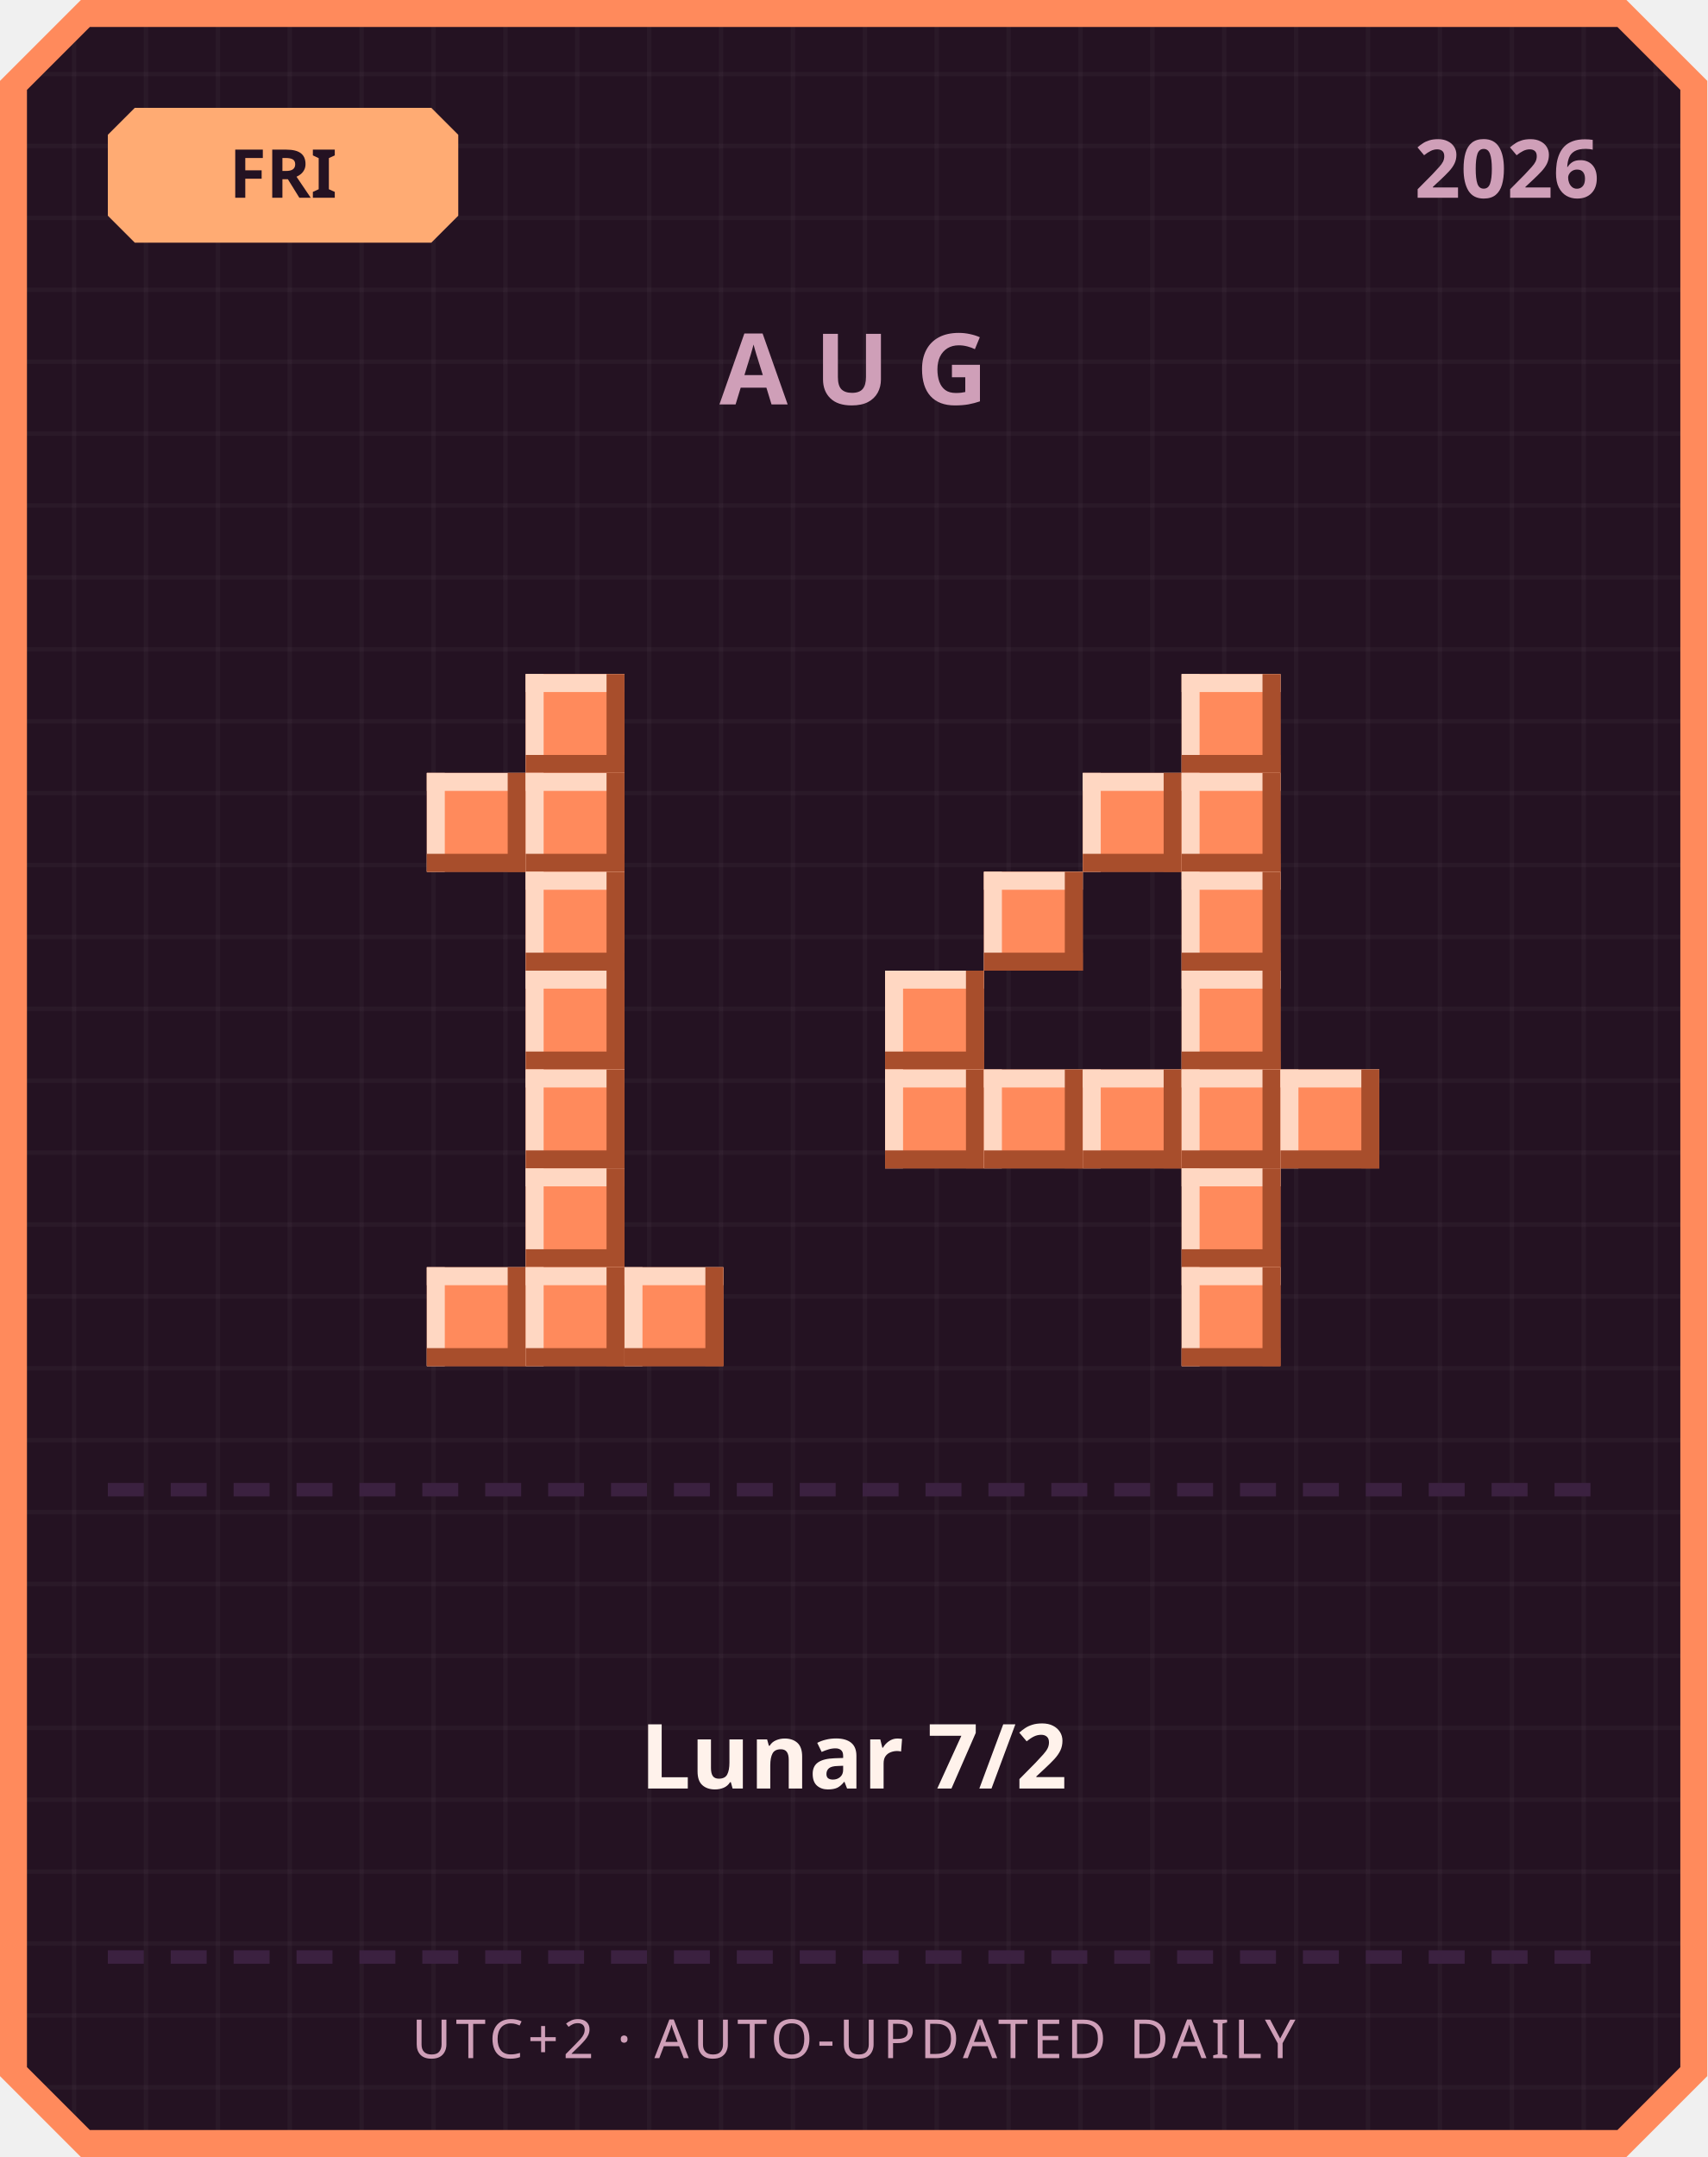
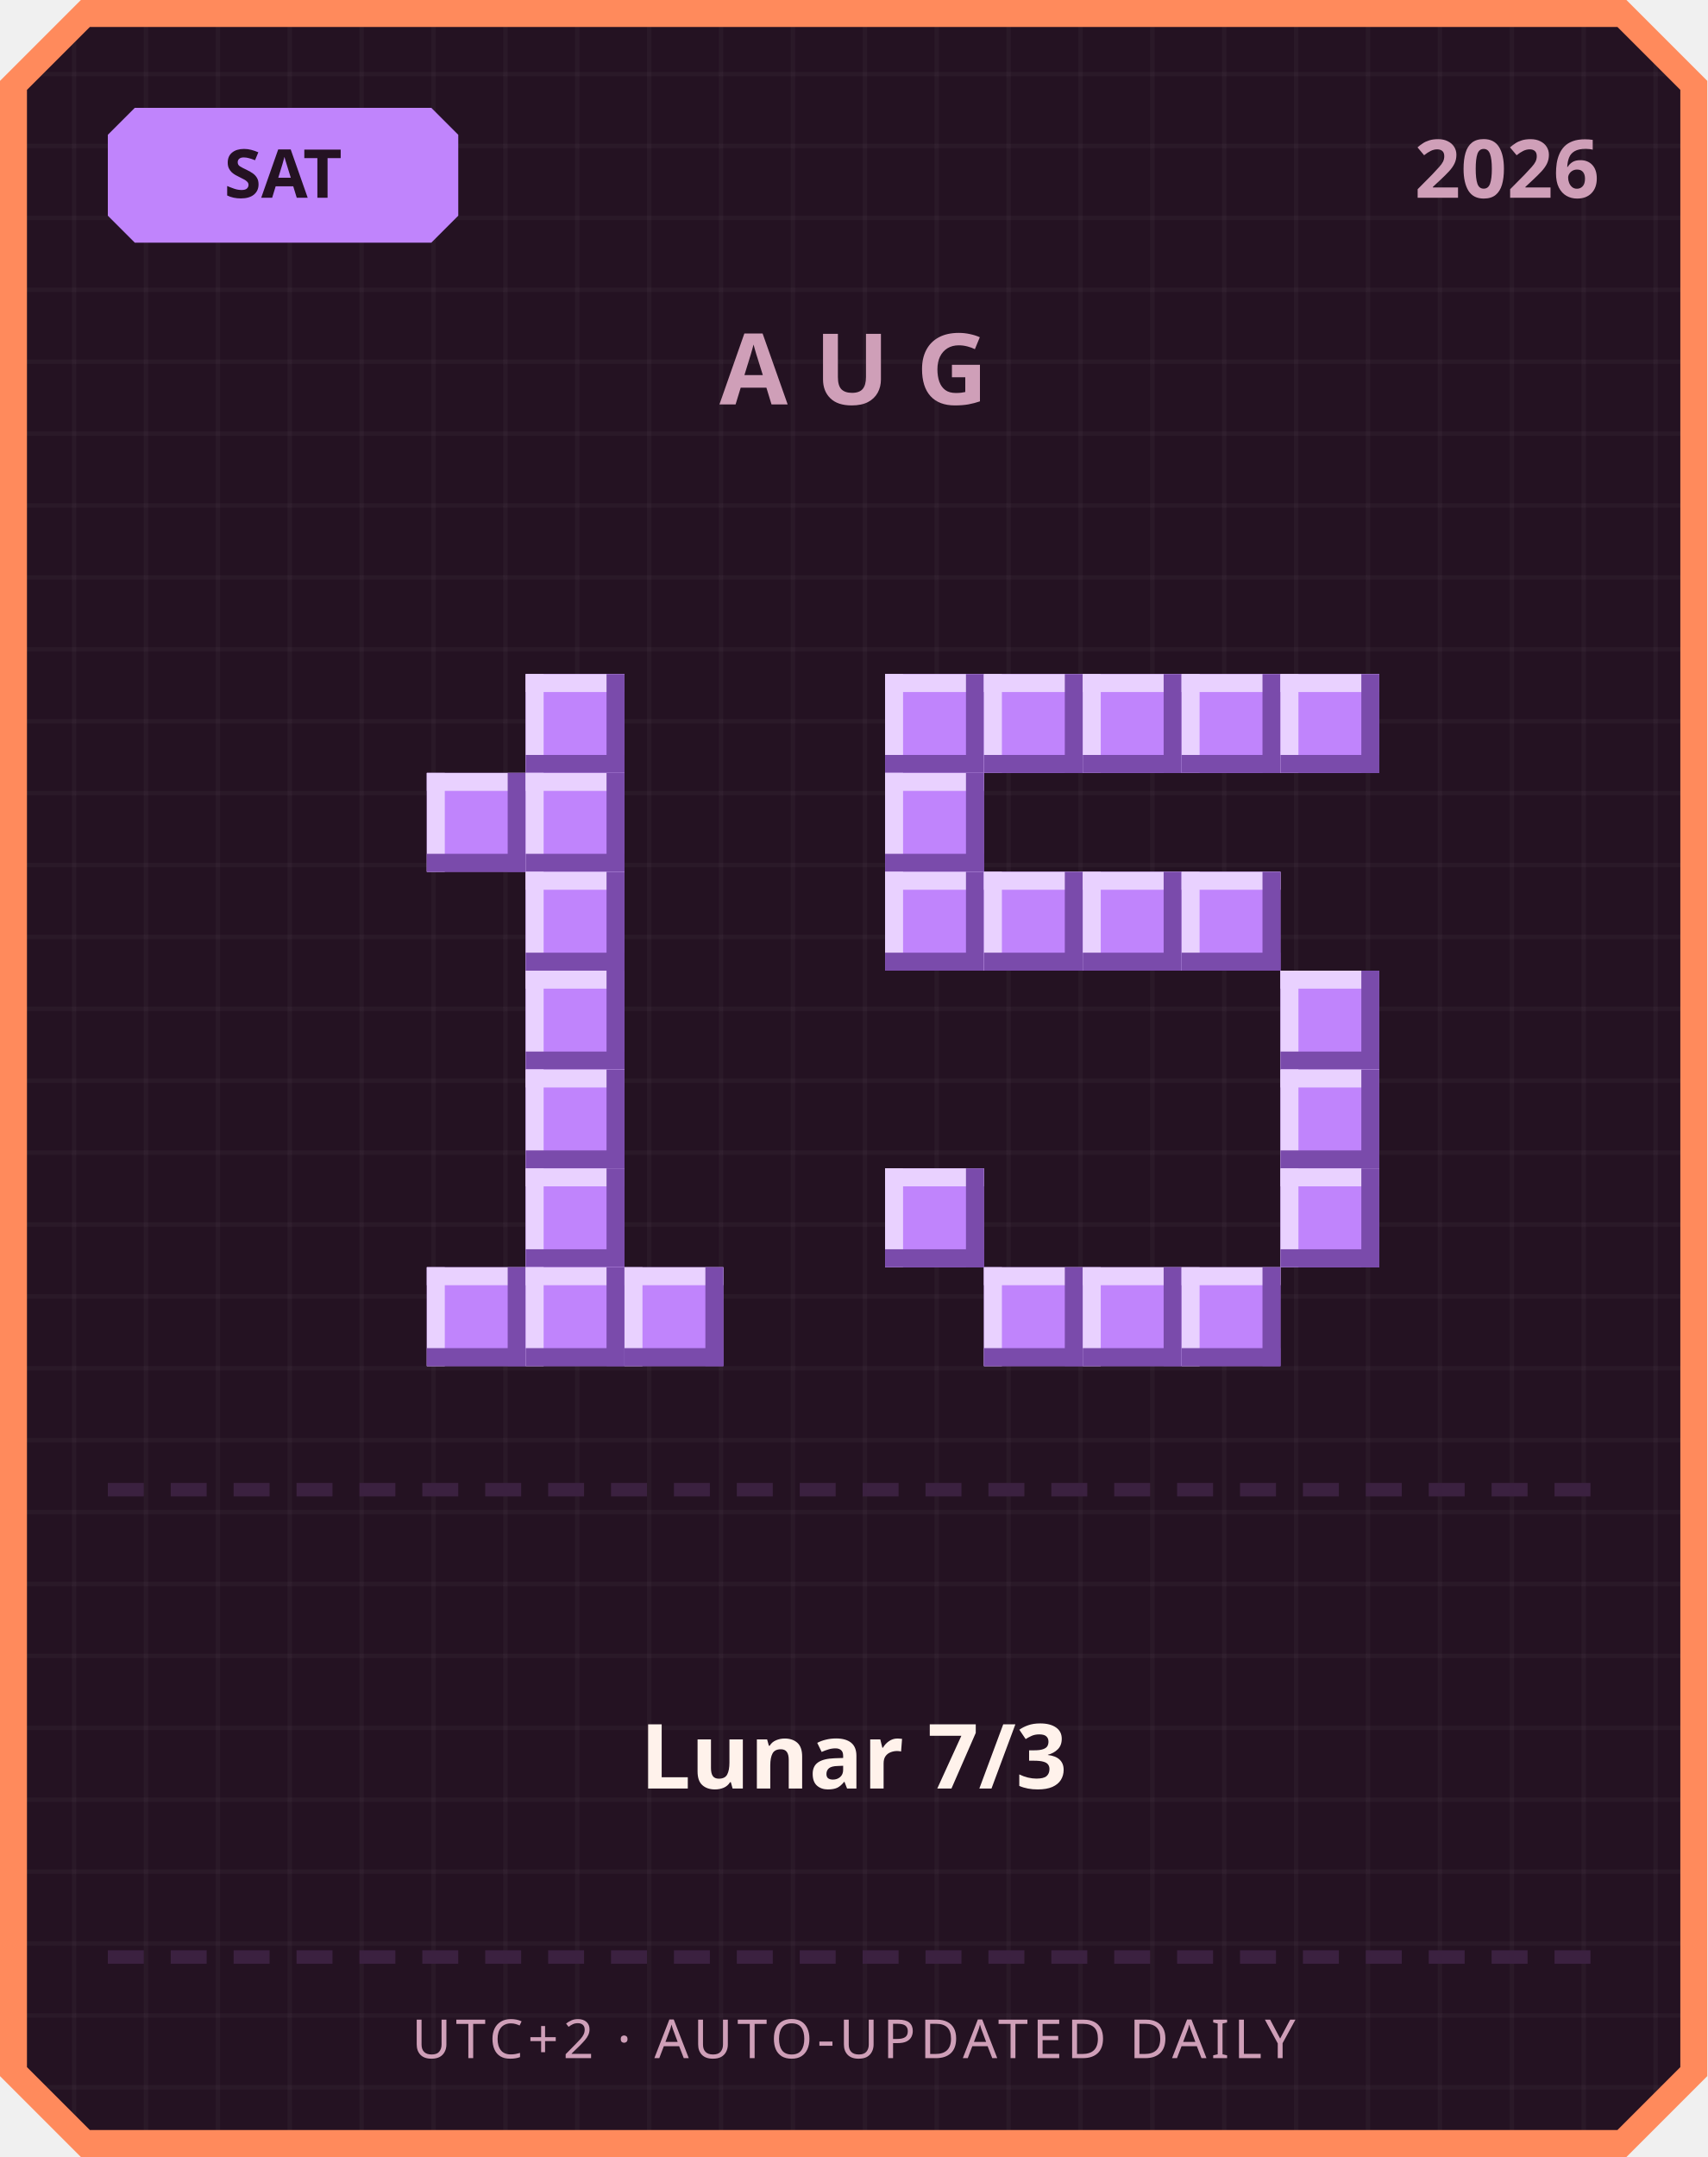
<svg xmlns="http://www.w3.org/2000/svg" width="380" height="480" viewBox="0 0 380 480">
  <defs>
    <pattern id="grid" width="16" height="16" patternUnits="userSpaceOnUse">
      <rect width="16" height="16" fill="#241222" />
      <rect width="1" height="16" fill="#ffffff" opacity="0.03" />
      <rect width="16" height="1" fill="#ffffff" opacity="0.03" />
    </pattern>
  </defs>
  <path d="M 18,0 L 362,0 L 380,18 L 380,462 L 362,480 L 18,480 L 0,462 L 0,18 Z" fill="#ff8a5c" />
  <path d="M 20,6 L 360,6 L 374,20 L 374,460 L 360,474 L 20,474 L 6,460 L 6,20 Z" fill="url(#grid)" />
-   <path d="M 30,24 L 96,24 L 102,30 L 102,48 L 96,54 L 30,54 L 24,48 L 24,30 Z" fill="#ffab73" />
-   <text x="63" y="44" text-anchor="middle" font-family="'Segoe UI', sans-serif" font-size="15" font-weight="700" fill="#241222">FRI</text>
+   <path d="M 30,24 L 96,24 L 102,30 L 102,48 L 96,54 L 30,54 L 24,48 L 24,30 Z" fill="#c084fc" />
+   <text x="63" y="44" text-anchor="middle" font-family="'Segoe UI', sans-serif" font-size="15" font-weight="700" fill="#241222">SAT</text>
  <text x="356" y="44" text-anchor="end" font-family="'Segoe UI', sans-serif" font-size="18" font-weight="700" fill="#cf9fb8">2026</text>
  <text x="190" y="90" text-anchor="middle" font-family="'Segoe UI', sans-serif" font-size="22" font-weight="700" letter-spacing="6" fill="#cf9fb8">AUG</text>
-   <rect x="117" y="150" width="22" height="22" fill="#ff8a5c" />
-   <rect x="117" y="150" width="22" height="4" fill="#ffd7c2" />
-   <rect x="117" y="150" width="4" height="22" fill="#ffd7c2" />
-   <rect x="117" y="168" width="22" height="4" fill="#a84e2c" />
-   <rect x="135" y="150" width="4" height="22" fill="#a84e2c" />
-   <rect x="95" y="172" width="22" height="22" fill="#ff8a5c" />
-   <rect x="95" y="172" width="22" height="4" fill="#ffd7c2" />
-   <rect x="95" y="172" width="4" height="22" fill="#ffd7c2" />
-   <rect x="95" y="190" width="22" height="4" fill="#a84e2c" />
-   <rect x="113" y="172" width="4" height="22" fill="#a84e2c" />
-   <rect x="117" y="172" width="22" height="22" fill="#ff8a5c" />
-   <rect x="117" y="172" width="22" height="4" fill="#ffd7c2" />
-   <rect x="117" y="172" width="4" height="22" fill="#ffd7c2" />
-   <rect x="117" y="190" width="22" height="4" fill="#a84e2c" />
-   <rect x="135" y="172" width="4" height="22" fill="#a84e2c" />
-   <rect x="117" y="194" width="22" height="22" fill="#ff8a5c" />
-   <rect x="117" y="194" width="22" height="4" fill="#ffd7c2" />
-   <rect x="117" y="194" width="4" height="22" fill="#ffd7c2" />
-   <rect x="117" y="212" width="22" height="4" fill="#a84e2c" />
-   <rect x="135" y="194" width="4" height="22" fill="#a84e2c" />
-   <rect x="117" y="216" width="22" height="22" fill="#ff8a5c" />
-   <rect x="117" y="216" width="22" height="4" fill="#ffd7c2" />
-   <rect x="117" y="216" width="4" height="22" fill="#ffd7c2" />
-   <rect x="117" y="234" width="22" height="4" fill="#a84e2c" />
-   <rect x="135" y="216" width="4" height="22" fill="#a84e2c" />
-   <rect x="117" y="238" width="22" height="22" fill="#ff8a5c" />
-   <rect x="117" y="238" width="22" height="4" fill="#ffd7c2" />
-   <rect x="117" y="238" width="4" height="22" fill="#ffd7c2" />
-   <rect x="117" y="256" width="22" height="4" fill="#a84e2c" />
-   <rect x="135" y="238" width="4" height="22" fill="#a84e2c" />
-   <rect x="117" y="260" width="22" height="22" fill="#ff8a5c" />
-   <rect x="117" y="260" width="22" height="4" fill="#ffd7c2" />
-   <rect x="117" y="260" width="4" height="22" fill="#ffd7c2" />
-   <rect x="117" y="278" width="22" height="4" fill="#a84e2c" />
-   <rect x="135" y="260" width="4" height="22" fill="#a84e2c" />
-   <rect x="95" y="282" width="22" height="22" fill="#ff8a5c" />
-   <rect x="95" y="282" width="22" height="4" fill="#ffd7c2" />
-   <rect x="95" y="282" width="4" height="22" fill="#ffd7c2" />
-   <rect x="95" y="300" width="22" height="4" fill="#a84e2c" />
-   <rect x="113" y="282" width="4" height="22" fill="#a84e2c" />
-   <rect x="117" y="282" width="22" height="22" fill="#ff8a5c" />
-   <rect x="117" y="282" width="22" height="4" fill="#ffd7c2" />
-   <rect x="117" y="282" width="4" height="22" fill="#ffd7c2" />
-   <rect x="117" y="300" width="22" height="4" fill="#a84e2c" />
-   <rect x="135" y="282" width="4" height="22" fill="#a84e2c" />
-   <rect x="139" y="282" width="22" height="22" fill="#ff8a5c" />
-   <rect x="139" y="282" width="22" height="4" fill="#ffd7c2" />
-   <rect x="139" y="282" width="4" height="22" fill="#ffd7c2" />
-   <rect x="139" y="300" width="22" height="4" fill="#a84e2c" />
-   <rect x="157" y="282" width="4" height="22" fill="#a84e2c" />
-   <rect x="263" y="150" width="22" height="22" fill="#ff8a5c" />
-   <rect x="263" y="150" width="22" height="4" fill="#ffd7c2" />
-   <rect x="263" y="150" width="4" height="22" fill="#ffd7c2" />
-   <rect x="263" y="168" width="22" height="4" fill="#a84e2c" />
-   <rect x="281" y="150" width="4" height="22" fill="#a84e2c" />
-   <rect x="241" y="172" width="22" height="22" fill="#ff8a5c" />
-   <rect x="241" y="172" width="22" height="4" fill="#ffd7c2" />
-   <rect x="241" y="172" width="4" height="22" fill="#ffd7c2" />
-   <rect x="241" y="190" width="22" height="4" fill="#a84e2c" />
-   <rect x="259" y="172" width="4" height="22" fill="#a84e2c" />
-   <rect x="263" y="172" width="22" height="22" fill="#ff8a5c" />
-   <rect x="263" y="172" width="22" height="4" fill="#ffd7c2" />
-   <rect x="263" y="172" width="4" height="22" fill="#ffd7c2" />
-   <rect x="263" y="190" width="22" height="4" fill="#a84e2c" />
-   <rect x="281" y="172" width="4" height="22" fill="#a84e2c" />
-   <rect x="219" y="194" width="22" height="22" fill="#ff8a5c" />
-   <rect x="219" y="194" width="22" height="4" fill="#ffd7c2" />
-   <rect x="219" y="194" width="4" height="22" fill="#ffd7c2" />
-   <rect x="219" y="212" width="22" height="4" fill="#a84e2c" />
-   <rect x="237" y="194" width="4" height="22" fill="#a84e2c" />
-   <rect x="263" y="194" width="22" height="22" fill="#ff8a5c" />
-   <rect x="263" y="194" width="22" height="4" fill="#ffd7c2" />
-   <rect x="263" y="194" width="4" height="22" fill="#ffd7c2" />
-   <rect x="263" y="212" width="22" height="4" fill="#a84e2c" />
-   <rect x="281" y="194" width="4" height="22" fill="#a84e2c" />
-   <rect x="197" y="216" width="22" height="22" fill="#ff8a5c" />
-   <rect x="197" y="216" width="22" height="4" fill="#ffd7c2" />
-   <rect x="197" y="216" width="4" height="22" fill="#ffd7c2" />
-   <rect x="197" y="234" width="22" height="4" fill="#a84e2c" />
-   <rect x="215" y="216" width="4" height="22" fill="#a84e2c" />
-   <rect x="263" y="216" width="22" height="22" fill="#ff8a5c" />
-   <rect x="263" y="216" width="22" height="4" fill="#ffd7c2" />
-   <rect x="263" y="216" width="4" height="22" fill="#ffd7c2" />
-   <rect x="263" y="234" width="22" height="4" fill="#a84e2c" />
-   <rect x="281" y="216" width="4" height="22" fill="#a84e2c" />
-   <rect x="197" y="238" width="22" height="22" fill="#ff8a5c" />
-   <rect x="197" y="238" width="22" height="4" fill="#ffd7c2" />
-   <rect x="197" y="238" width="4" height="22" fill="#ffd7c2" />
-   <rect x="197" y="256" width="22" height="4" fill="#a84e2c" />
-   <rect x="215" y="238" width="4" height="22" fill="#a84e2c" />
-   <rect x="219" y="238" width="22" height="22" fill="#ff8a5c" />
-   <rect x="219" y="238" width="22" height="4" fill="#ffd7c2" />
-   <rect x="219" y="238" width="4" height="22" fill="#ffd7c2" />
-   <rect x="219" y="256" width="22" height="4" fill="#a84e2c" />
-   <rect x="237" y="238" width="4" height="22" fill="#a84e2c" />
-   <rect x="241" y="238" width="22" height="22" fill="#ff8a5c" />
-   <rect x="241" y="238" width="22" height="4" fill="#ffd7c2" />
-   <rect x="241" y="238" width="4" height="22" fill="#ffd7c2" />
-   <rect x="241" y="256" width="22" height="4" fill="#a84e2c" />
-   <rect x="259" y="238" width="4" height="22" fill="#a84e2c" />
-   <rect x="263" y="238" width="22" height="22" fill="#ff8a5c" />
-   <rect x="263" y="238" width="22" height="4" fill="#ffd7c2" />
-   <rect x="263" y="238" width="4" height="22" fill="#ffd7c2" />
-   <rect x="263" y="256" width="22" height="4" fill="#a84e2c" />
-   <rect x="281" y="238" width="4" height="22" fill="#a84e2c" />
-   <rect x="285" y="238" width="22" height="22" fill="#ff8a5c" />
-   <rect x="285" y="238" width="22" height="4" fill="#ffd7c2" />
-   <rect x="285" y="238" width="4" height="22" fill="#ffd7c2" />
-   <rect x="285" y="256" width="22" height="4" fill="#a84e2c" />
-   <rect x="303" y="238" width="4" height="22" fill="#a84e2c" />
-   <rect x="263" y="260" width="22" height="22" fill="#ff8a5c" />
-   <rect x="263" y="260" width="22" height="4" fill="#ffd7c2" />
-   <rect x="263" y="260" width="4" height="22" fill="#ffd7c2" />
-   <rect x="263" y="278" width="22" height="4" fill="#a84e2c" />
-   <rect x="281" y="260" width="4" height="22" fill="#a84e2c" />
-   <rect x="263" y="282" width="22" height="22" fill="#ff8a5c" />
-   <rect x="263" y="282" width="22" height="4" fill="#ffd7c2" />
-   <rect x="263" y="282" width="4" height="22" fill="#ffd7c2" />
-   <rect x="263" y="300" width="22" height="4" fill="#a84e2c" />
-   <rect x="281" y="282" width="4" height="22" fill="#a84e2c" />
+   <rect x="117" y="150" width="22" height="22" fill="#c084fc" />
+   <rect x="117" y="150" width="22" height="4" fill="#e9d1ff" />
+   <rect x="117" y="150" width="4" height="22" fill="#e9d1ff" />
+   <rect x="117" y="168" width="22" height="4" fill="#7a4bab" />
+   <rect x="135" y="150" width="4" height="22" fill="#7a4bab" />
+   <rect x="95" y="172" width="22" height="22" fill="#c084fc" />
+   <rect x="95" y="172" width="22" height="4" fill="#e9d1ff" />
+   <rect x="95" y="172" width="4" height="22" fill="#e9d1ff" />
+   <rect x="95" y="190" width="22" height="4" fill="#7a4bab" />
+   <rect x="113" y="172" width="4" height="22" fill="#7a4bab" />
+   <rect x="117" y="172" width="22" height="22" fill="#c084fc" />
+   <rect x="117" y="172" width="22" height="4" fill="#e9d1ff" />
+   <rect x="117" y="172" width="4" height="22" fill="#e9d1ff" />
+   <rect x="117" y="190" width="22" height="4" fill="#7a4bab" />
+   <rect x="135" y="172" width="4" height="22" fill="#7a4bab" />
+   <rect x="117" y="194" width="22" height="22" fill="#c084fc" />
+   <rect x="117" y="194" width="22" height="4" fill="#e9d1ff" />
+   <rect x="117" y="194" width="4" height="22" fill="#e9d1ff" />
+   <rect x="117" y="212" width="22" height="4" fill="#7a4bab" />
+   <rect x="135" y="194" width="4" height="22" fill="#7a4bab" />
+   <rect x="117" y="216" width="22" height="22" fill="#c084fc" />
+   <rect x="117" y="216" width="22" height="4" fill="#e9d1ff" />
+   <rect x="117" y="216" width="4" height="22" fill="#e9d1ff" />
+   <rect x="117" y="234" width="22" height="4" fill="#7a4bab" />
+   <rect x="135" y="216" width="4" height="22" fill="#7a4bab" />
+   <rect x="117" y="238" width="22" height="22" fill="#c084fc" />
+   <rect x="117" y="238" width="22" height="4" fill="#e9d1ff" />
+   <rect x="117" y="238" width="4" height="22" fill="#e9d1ff" />
+   <rect x="117" y="256" width="22" height="4" fill="#7a4bab" />
+   <rect x="135" y="238" width="4" height="22" fill="#7a4bab" />
+   <rect x="117" y="260" width="22" height="22" fill="#c084fc" />
+   <rect x="117" y="260" width="22" height="4" fill="#e9d1ff" />
+   <rect x="117" y="260" width="4" height="22" fill="#e9d1ff" />
+   <rect x="117" y="278" width="22" height="4" fill="#7a4bab" />
+   <rect x="135" y="260" width="4" height="22" fill="#7a4bab" />
+   <rect x="95" y="282" width="22" height="22" fill="#c084fc" />
+   <rect x="95" y="282" width="22" height="4" fill="#e9d1ff" />
+   <rect x="95" y="282" width="4" height="22" fill="#e9d1ff" />
+   <rect x="95" y="300" width="22" height="4" fill="#7a4bab" />
+   <rect x="113" y="282" width="4" height="22" fill="#7a4bab" />
+   <rect x="117" y="282" width="22" height="22" fill="#c084fc" />
+   <rect x="117" y="282" width="22" height="4" fill="#e9d1ff" />
+   <rect x="117" y="282" width="4" height="22" fill="#e9d1ff" />
+   <rect x="117" y="300" width="22" height="4" fill="#7a4bab" />
+   <rect x="135" y="282" width="4" height="22" fill="#7a4bab" />
+   <rect x="139" y="282" width="22" height="22" fill="#c084fc" />
+   <rect x="139" y="282" width="22" height="4" fill="#e9d1ff" />
+   <rect x="139" y="282" width="4" height="22" fill="#e9d1ff" />
+   <rect x="139" y="300" width="22" height="4" fill="#7a4bab" />
+   <rect x="157" y="282" width="4" height="22" fill="#7a4bab" />
+   <rect x="197" y="150" width="22" height="22" fill="#c084fc" />
+   <rect x="197" y="150" width="22" height="4" fill="#e9d1ff" />
+   <rect x="197" y="150" width="4" height="22" fill="#e9d1ff" />
+   <rect x="197" y="168" width="22" height="4" fill="#7a4bab" />
+   <rect x="215" y="150" width="4" height="22" fill="#7a4bab" />
+   <rect x="219" y="150" width="22" height="22" fill="#c084fc" />
+   <rect x="219" y="150" width="22" height="4" fill="#e9d1ff" />
+   <rect x="219" y="150" width="4" height="22" fill="#e9d1ff" />
+   <rect x="219" y="168" width="22" height="4" fill="#7a4bab" />
+   <rect x="237" y="150" width="4" height="22" fill="#7a4bab" />
+   <rect x="241" y="150" width="22" height="22" fill="#c084fc" />
+   <rect x="241" y="150" width="22" height="4" fill="#e9d1ff" />
+   <rect x="241" y="150" width="4" height="22" fill="#e9d1ff" />
+   <rect x="241" y="168" width="22" height="4" fill="#7a4bab" />
+   <rect x="259" y="150" width="4" height="22" fill="#7a4bab" />
+   <rect x="263" y="150" width="22" height="22" fill="#c084fc" />
+   <rect x="263" y="150" width="22" height="4" fill="#e9d1ff" />
+   <rect x="263" y="150" width="4" height="22" fill="#e9d1ff" />
+   <rect x="263" y="168" width="22" height="4" fill="#7a4bab" />
+   <rect x="281" y="150" width="4" height="22" fill="#7a4bab" />
+   <rect x="285" y="150" width="22" height="22" fill="#c084fc" />
+   <rect x="285" y="150" width="22" height="4" fill="#e9d1ff" />
+   <rect x="285" y="150" width="4" height="22" fill="#e9d1ff" />
+   <rect x="285" y="168" width="22" height="4" fill="#7a4bab" />
+   <rect x="303" y="150" width="4" height="22" fill="#7a4bab" />
+   <rect x="197" y="172" width="22" height="22" fill="#c084fc" />
+   <rect x="197" y="172" width="22" height="4" fill="#e9d1ff" />
+   <rect x="197" y="172" width="4" height="22" fill="#e9d1ff" />
+   <rect x="197" y="190" width="22" height="4" fill="#7a4bab" />
+   <rect x="215" y="172" width="4" height="22" fill="#7a4bab" />
+   <rect x="197" y="194" width="22" height="22" fill="#c084fc" />
+   <rect x="197" y="194" width="22" height="4" fill="#e9d1ff" />
+   <rect x="197" y="194" width="4" height="22" fill="#e9d1ff" />
+   <rect x="197" y="212" width="22" height="4" fill="#7a4bab" />
+   <rect x="215" y="194" width="4" height="22" fill="#7a4bab" />
+   <rect x="219" y="194" width="22" height="22" fill="#c084fc" />
+   <rect x="219" y="194" width="22" height="4" fill="#e9d1ff" />
+   <rect x="219" y="194" width="4" height="22" fill="#e9d1ff" />
+   <rect x="219" y="212" width="22" height="4" fill="#7a4bab" />
+   <rect x="237" y="194" width="4" height="22" fill="#7a4bab" />
+   <rect x="241" y="194" width="22" height="22" fill="#c084fc" />
+   <rect x="241" y="194" width="22" height="4" fill="#e9d1ff" />
+   <rect x="241" y="194" width="4" height="22" fill="#e9d1ff" />
+   <rect x="241" y="212" width="22" height="4" fill="#7a4bab" />
+   <rect x="259" y="194" width="4" height="22" fill="#7a4bab" />
+   <rect x="263" y="194" width="22" height="22" fill="#c084fc" />
+   <rect x="263" y="194" width="22" height="4" fill="#e9d1ff" />
+   <rect x="263" y="194" width="4" height="22" fill="#e9d1ff" />
+   <rect x="263" y="212" width="22" height="4" fill="#7a4bab" />
+   <rect x="281" y="194" width="4" height="22" fill="#7a4bab" />
+   <rect x="285" y="216" width="22" height="22" fill="#c084fc" />
+   <rect x="285" y="216" width="22" height="4" fill="#e9d1ff" />
+   <rect x="285" y="216" width="4" height="22" fill="#e9d1ff" />
+   <rect x="285" y="234" width="22" height="4" fill="#7a4bab" />
+   <rect x="303" y="216" width="4" height="22" fill="#7a4bab" />
+   <rect x="285" y="238" width="22" height="22" fill="#c084fc" />
+   <rect x="285" y="238" width="22" height="4" fill="#e9d1ff" />
+   <rect x="285" y="238" width="4" height="22" fill="#e9d1ff" />
+   <rect x="285" y="256" width="22" height="4" fill="#7a4bab" />
+   <rect x="303" y="238" width="4" height="22" fill="#7a4bab" />
+   <rect x="197" y="260" width="22" height="22" fill="#c084fc" />
+   <rect x="197" y="260" width="22" height="4" fill="#e9d1ff" />
+   <rect x="197" y="260" width="4" height="22" fill="#e9d1ff" />
+   <rect x="197" y="278" width="22" height="4" fill="#7a4bab" />
+   <rect x="215" y="260" width="4" height="22" fill="#7a4bab" />
+   <rect x="285" y="260" width="22" height="22" fill="#c084fc" />
+   <rect x="285" y="260" width="22" height="4" fill="#e9d1ff" />
+   <rect x="285" y="260" width="4" height="22" fill="#e9d1ff" />
+   <rect x="285" y="278" width="22" height="4" fill="#7a4bab" />
+   <rect x="303" y="260" width="4" height="22" fill="#7a4bab" />
+   <rect x="219" y="282" width="22" height="22" fill="#c084fc" />
+   <rect x="219" y="282" width="22" height="4" fill="#e9d1ff" />
+   <rect x="219" y="282" width="4" height="22" fill="#e9d1ff" />
+   <rect x="219" y="300" width="22" height="4" fill="#7a4bab" />
+   <rect x="237" y="282" width="4" height="22" fill="#7a4bab" />
+   <rect x="241" y="282" width="22" height="22" fill="#c084fc" />
+   <rect x="241" y="282" width="22" height="4" fill="#e9d1ff" />
+   <rect x="241" y="282" width="4" height="22" fill="#e9d1ff" />
+   <rect x="241" y="300" width="22" height="4" fill="#7a4bab" />
+   <rect x="259" y="282" width="4" height="22" fill="#7a4bab" />
+   <rect x="263" y="282" width="22" height="22" fill="#c084fc" />
+   <rect x="263" y="282" width="22" height="4" fill="#e9d1ff" />
+   <rect x="263" y="282" width="4" height="22" fill="#e9d1ff" />
+   <rect x="263" y="300" width="22" height="4" fill="#7a4bab" />
+   <rect x="281" y="282" width="4" height="22" fill="#7a4bab" />
  <rect x="24" y="330" width="8" height="3" fill="#3b2140" />
  <rect x="38" y="330" width="8" height="3" fill="#3b2140" />
  <rect x="52" y="330" width="8" height="3" fill="#3b2140" />
  <rect x="66" y="330" width="8" height="3" fill="#3b2140" />
  <rect x="80" y="330" width="8" height="3" fill="#3b2140" />
  <rect x="94" y="330" width="8" height="3" fill="#3b2140" />
  <rect x="108" y="330" width="8" height="3" fill="#3b2140" />
  <rect x="122" y="330" width="8" height="3" fill="#3b2140" />
  <rect x="136" y="330" width="8" height="3" fill="#3b2140" />
  <rect x="150" y="330" width="8" height="3" fill="#3b2140" />
  <rect x="164" y="330" width="8" height="3" fill="#3b2140" />
  <rect x="178" y="330" width="8" height="3" fill="#3b2140" />
  <rect x="192" y="330" width="8" height="3" fill="#3b2140" />
  <rect x="206" y="330" width="8" height="3" fill="#3b2140" />
  <rect x="220" y="330" width="8" height="3" fill="#3b2140" />
  <rect x="234" y="330" width="8" height="3" fill="#3b2140" />
  <rect x="248" y="330" width="8" height="3" fill="#3b2140" />
  <rect x="262" y="330" width="8" height="3" fill="#3b2140" />
  <rect x="276" y="330" width="8" height="3" fill="#3b2140" />
  <rect x="290" y="330" width="8" height="3" fill="#3b2140" />
  <rect x="304" y="330" width="8" height="3" fill="#3b2140" />
  <rect x="318" y="330" width="8" height="3" fill="#3b2140" />
  <rect x="332" y="330" width="8" height="3" fill="#3b2140" />
  <rect x="346" y="330" width="8" height="3" fill="#3b2140" />
-   <text x="190" y="398" text-anchor="middle" font-family="'Segoe UI', 'Microsoft JhengHei', sans-serif" font-size="20" font-weight="700" fill="#fff2eb">Lunar 7/2</text>
+   <text x="190" y="398" text-anchor="middle" font-family="'Segoe UI', 'Microsoft JhengHei', sans-serif" font-size="20" font-weight="700" fill="#fff2eb">Lunar 7/3</text>
  <rect x="24" y="434" width="8" height="3" fill="#3b2140" />
  <rect x="38" y="434" width="8" height="3" fill="#3b2140" />
  <rect x="52" y="434" width="8" height="3" fill="#3b2140" />
  <rect x="66" y="434" width="8" height="3" fill="#3b2140" />
  <rect x="80" y="434" width="8" height="3" fill="#3b2140" />
  <rect x="94" y="434" width="8" height="3" fill="#3b2140" />
  <rect x="108" y="434" width="8" height="3" fill="#3b2140" />
  <rect x="122" y="434" width="8" height="3" fill="#3b2140" />
  <rect x="136" y="434" width="8" height="3" fill="#3b2140" />
  <rect x="150" y="434" width="8" height="3" fill="#3b2140" />
  <rect x="164" y="434" width="8" height="3" fill="#3b2140" />
  <rect x="178" y="434" width="8" height="3" fill="#3b2140" />
  <rect x="192" y="434" width="8" height="3" fill="#3b2140" />
  <rect x="206" y="434" width="8" height="3" fill="#3b2140" />
  <rect x="220" y="434" width="8" height="3" fill="#3b2140" />
  <rect x="234" y="434" width="8" height="3" fill="#3b2140" />
  <rect x="248" y="434" width="8" height="3" fill="#3b2140" />
  <rect x="262" y="434" width="8" height="3" fill="#3b2140" />
  <rect x="276" y="434" width="8" height="3" fill="#3b2140" />
  <rect x="290" y="434" width="8" height="3" fill="#3b2140" />
  <rect x="304" y="434" width="8" height="3" fill="#3b2140" />
  <rect x="318" y="434" width="8" height="3" fill="#3b2140" />
  <rect x="332" y="434" width="8" height="3" fill="#3b2140" />
  <rect x="346" y="434" width="8" height="3" fill="#3b2140" />
  <text x="190" y="458" text-anchor="middle" font-family="'Segoe UI', sans-serif" font-size="12" letter-spacing="1" fill="#cf9fb8">UTC+2 · AUTO-UPDATED DAILY</text>
</svg>
